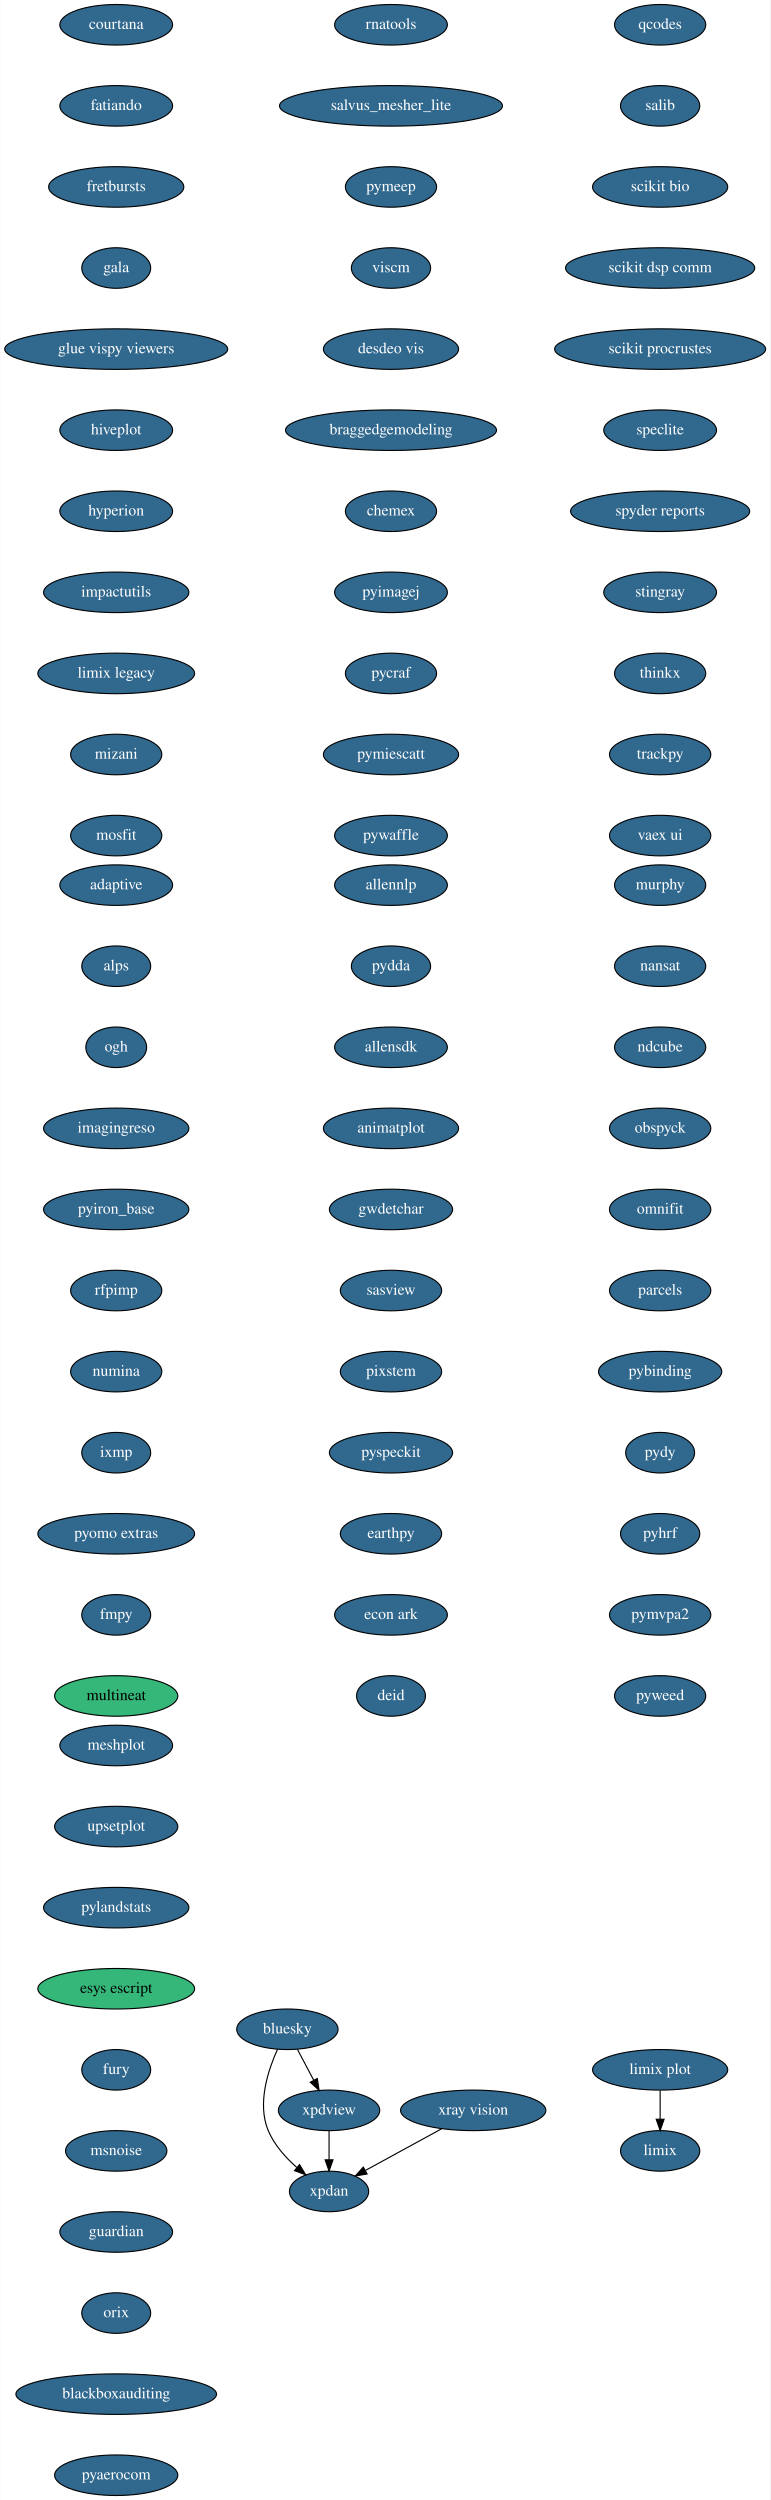
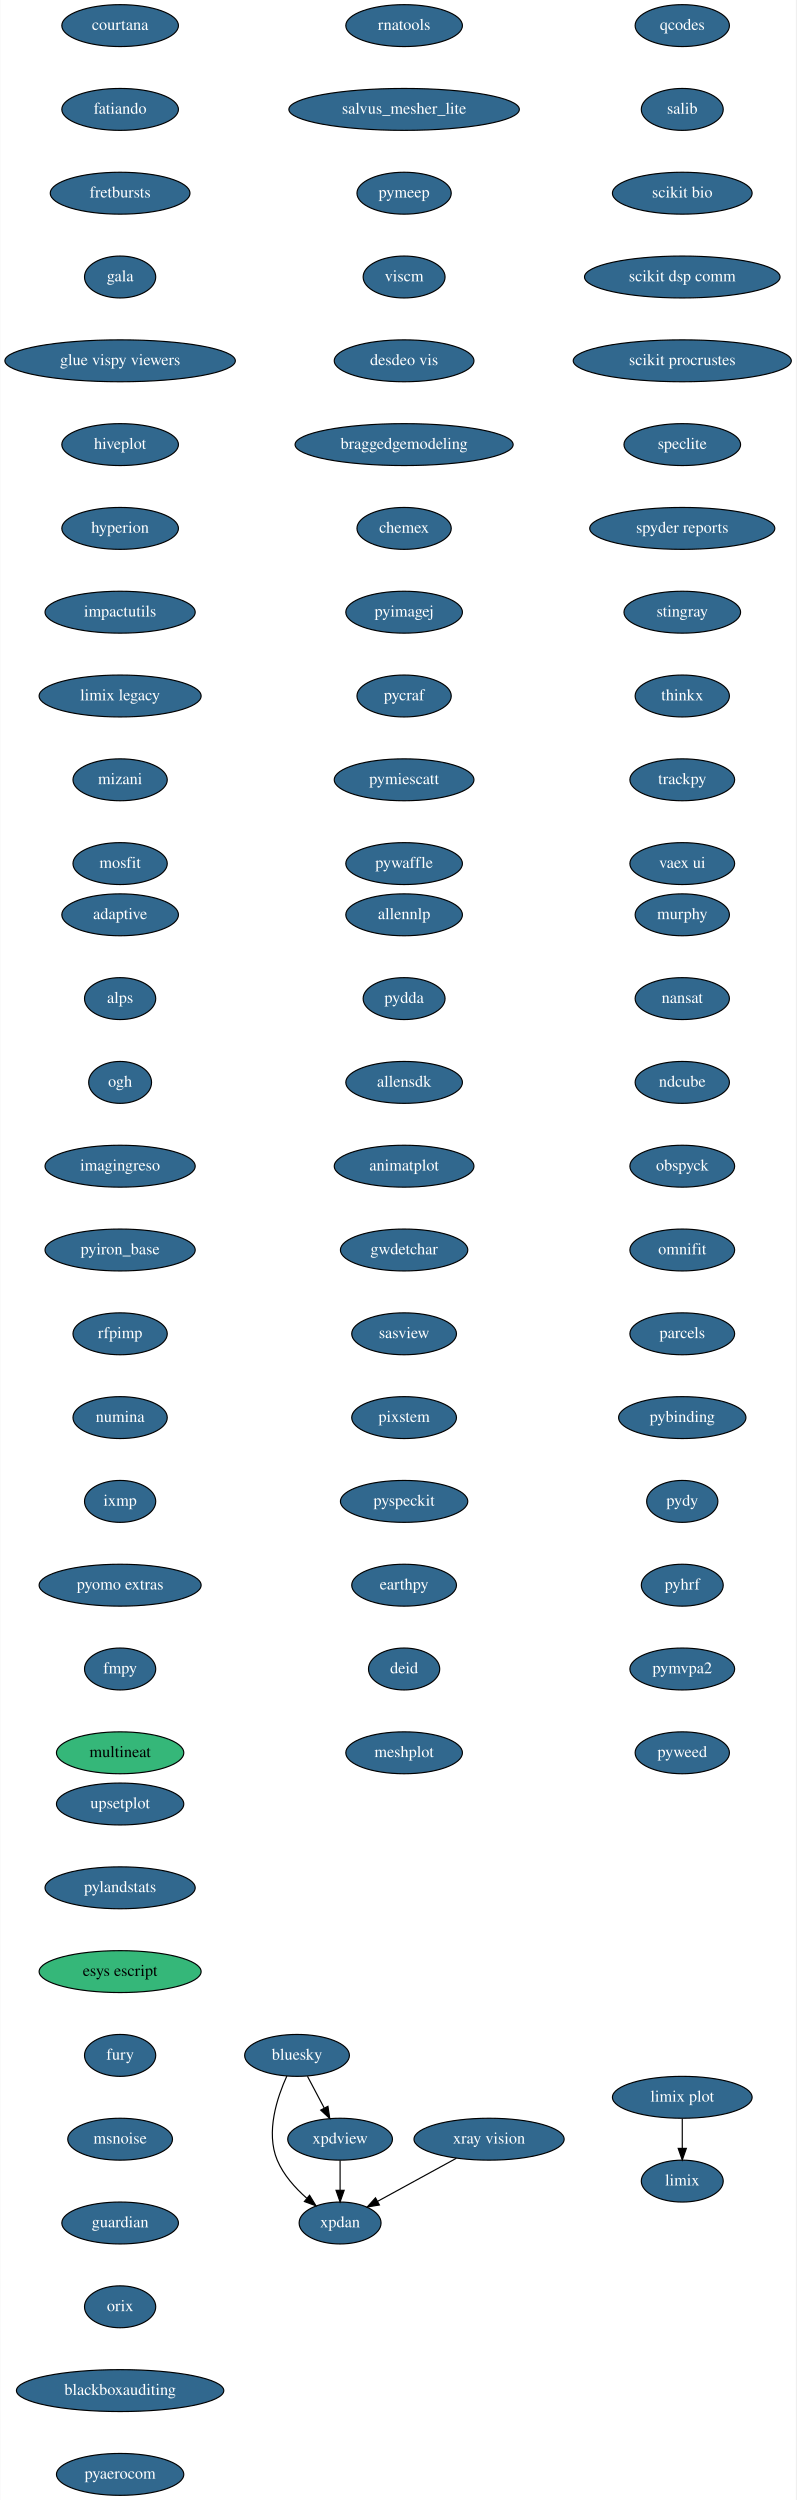
- <svg xmlns="http://www.w3.org/2000/svg" xmlns:xlink="http://www.w3.org/1999/xlink" width="684pt" height="2220pt" viewBox="0.00 0.00 683.59 2220.00">
-   <g id="graph0" class="graph" transform="scale(1 1) rotate(0) translate(4 2216)">
-     <polygon fill="white" stroke="transparent" points="-4,4 -4,-2216 679.59,-2216 679.59,4 -4,4" />
+ <svg xmlns="http://www.w3.org/2000/svg" xmlns:xlink="http://www.w3.org/1999/xlink" width="684pt" height="2148pt" viewBox="0.00 0.00 683.59 2148.00">
+   <g id="graph0" class="graph" transform="scale(1 1) rotate(0) translate(4 2144)">
+     <polygon fill="white" stroke="transparent" points="-4,4 -4,-2144 679.59,-2144 679.59,4 -4,4" />
    <g id="node1" class="node">
      <g id="a_node1">
        <a xlink:href="https://github.com/conda-forge/bluesky-feedstock/pull/23" xlink:title="bluesky">
-           <ellipse fill="#31688e" stroke="black" cx="251" cy="-414" rx="45" ry="18" />
-           <text text-anchor="middle" x="251" y="-410.3" font-family="Times,serif" font-size="14.00" fill="white">bluesky</text>
+           <ellipse fill="#31688e" stroke="black" cx="251" cy="-378" rx="45" ry="18" />
+           <text text-anchor="middle" x="251" y="-374.3" font-family="Times,serif" font-size="14.00" fill="white">bluesky</text>
        </a>
      </g>
    </g>
    <g id="node2" class="node">
      <g id="a_node2">
        <a xlink:href="https://github.com/conda-forge/xpdan-feedstock/pull/33" xlink:title="xpdan">
-           <ellipse fill="#31688e" stroke="black" cx="288" cy="-270" rx="35.19" ry="18" />
-           <text text-anchor="middle" x="288" y="-266.3" font-family="Times,serif" font-size="14.00" fill="white">xpdan</text>
+           <ellipse fill="#31688e" stroke="black" cx="288" cy="-234" rx="35.19" ry="18" />
+           <text text-anchor="middle" x="288" y="-230.3" font-family="Times,serif" font-size="14.00" fill="white">xpdan</text>
        </a>
      </g>
    </g>
    <g id="edge1" class="edge">
-       <path fill="none" stroke="black" d="M242.28,-396.33C233.92,-377.99 223.96,-347.93 234,-324 239.34,-311.29 249.37,-300.09 259.36,-291.3" />
-       <polygon fill="black" stroke="black" points="261.77,-293.85 267.26,-284.79 257.32,-288.45 261.77,-293.85" />
+       <path fill="none" stroke="black" d="M242.28,-360.33C233.92,-341.99 223.96,-311.93 234,-288 239.34,-275.29 249.37,-264.09 259.36,-255.3" />
+       <polygon fill="black" stroke="black" points="261.77,-257.85 267.26,-248.79 257.32,-252.45 261.77,-257.85" />
    </g>
    <g id="node3" class="node">
      <g id="a_node3">
        <a xlink:href="https://github.com/conda-forge/xpdview-feedstock/pull/11" xlink:title="xpdview">
-           <ellipse fill="#31688e" stroke="black" cx="288" cy="-342" rx="45" ry="18" />
-           <text text-anchor="middle" x="288" y="-338.3" font-family="Times,serif" font-size="14.00" fill="white">xpdview</text>
+           <ellipse fill="#31688e" stroke="black" cx="288" cy="-306" rx="45" ry="18" />
+           <text text-anchor="middle" x="288" y="-302.3" font-family="Times,serif" font-size="14.00" fill="white">xpdview</text>
        </a>
      </g>
    </g>
    <g id="edge2" class="edge">
-       <path fill="none" stroke="black" d="M259.96,-396.05C264.27,-387.89 269.55,-377.91 274.35,-368.82" />
-       <polygon fill="black" stroke="black" points="277.55,-370.27 279.13,-359.79 271.36,-366.99 277.55,-370.27" />
+       <path fill="none" stroke="black" d="M259.96,-360.05C264.27,-351.89 269.55,-341.91 274.35,-332.82" />
+       <polygon fill="black" stroke="black" points="277.55,-334.27 279.13,-323.79 271.36,-330.99 277.55,-334.27" />
    </g>
    <g id="edge3" class="edge">
-       <path fill="none" stroke="black" d="M288,-323.7C288,-315.98 288,-306.71 288,-298.11" />
-       <polygon fill="black" stroke="black" points="291.5,-298.1 288,-288.1 284.5,-298.1 291.5,-298.1" />
+       <path fill="none" stroke="black" d="M288,-287.7C288,-279.98 288,-270.71 288,-262.11" />
+       <polygon fill="black" stroke="black" points="291.5,-262.1 288,-252.1 284.5,-262.1 291.5,-262.1" />
    </g>
    <g id="node4" class="node">
      <g id="a_node4">
        <a xlink:href="https://github.com/conda-forge/courtana-feedstock/pull/5" xlink:title="courtana">
-           <ellipse fill="#31688e" stroke="black" cx="99" cy="-2194" rx="50.09" ry="18" />
-           <text text-anchor="middle" x="99" y="-2190.3" font-family="Times,serif" font-size="14.00" fill="white">courtana</text>
+           <ellipse fill="#31688e" stroke="black" cx="99" cy="-2122" rx="50.09" ry="18" />
+           <text text-anchor="middle" x="99" y="-2118.3" font-family="Times,serif" font-size="14.00" fill="white">courtana</text>
        </a>
      </g>
    </g>
    <g id="node5" class="node">
      <g id="a_node5">
        <a xlink:href="https://github.com/conda-forge/fatiando-feedstock/pull/13" xlink:title="fatiando">
-           <ellipse fill="#31688e" stroke="black" cx="99" cy="-2122" rx="50.09" ry="18" />
-           <text text-anchor="middle" x="99" y="-2118.3" font-family="Times,serif" font-size="14.00" fill="white">fatiando</text>
+           <ellipse fill="#31688e" stroke="black" cx="99" cy="-2050" rx="50.09" ry="18" />
+           <text text-anchor="middle" x="99" y="-2046.3" font-family="Times,serif" font-size="14.00" fill="white">fatiando</text>
        </a>
      </g>
    </g>
    <g id="node6" class="node">
      <g id="a_node6">
        <a xlink:href="https://github.com/conda-forge/fretbursts-feedstock/pull/19" xlink:title="fretbursts">
-           <ellipse fill="#31688e" stroke="black" cx="99" cy="-2050" rx="60" ry="18" />
-           <text text-anchor="middle" x="99" y="-2046.3" font-family="Times,serif" font-size="14.00" fill="white">fretbursts</text>
+           <ellipse fill="#31688e" stroke="black" cx="99" cy="-1978" rx="60" ry="18" />
+           <text text-anchor="middle" x="99" y="-1974.3" font-family="Times,serif" font-size="14.00" fill="white">fretbursts</text>
        </a>
      </g>
    </g>
    <g id="node7" class="node">
      <g id="a_node7">
        <a xlink:href="https://github.com/conda-forge/gala-feedstock/pull/7" xlink:title="gala">
-           <ellipse fill="#31688e" stroke="black" cx="99" cy="-1978" rx="30.59" ry="18" />
-           <text text-anchor="middle" x="99" y="-1974.3" font-family="Times,serif" font-size="14.00" fill="white">gala</text>
+           <ellipse fill="#31688e" stroke="black" cx="99" cy="-1906" rx="30.59" ry="18" />
+           <text text-anchor="middle" x="99" y="-1902.3" font-family="Times,serif" font-size="14.00" fill="white">gala</text>
        </a>
      </g>
    </g>
    <g id="node8" class="node">
      <g id="a_node8">
        <a xlink:href="https://github.com/conda-forge/glue-vispy-viewers-feedstock/pull/32" xlink:title="glue vispy viewers">
-           <ellipse fill="#31688e" stroke="black" cx="99" cy="-1906" rx="99" ry="18" />
-           <text text-anchor="middle" x="99" y="-1902.3" font-family="Times,serif" font-size="14.00" fill="white">glue vispy viewers</text>
+           <ellipse fill="#31688e" stroke="black" cx="99" cy="-1834" rx="99" ry="18" />
+           <text text-anchor="middle" x="99" y="-1830.3" font-family="Times,serif" font-size="14.00" fill="white">glue vispy viewers</text>
        </a>
      </g>
    </g>
    <g id="node9" class="node">
      <g id="a_node9">
        <a xlink:href="https://github.com/conda-forge/hiveplot-feedstock/pull/5" xlink:title="hiveplot">
-           <ellipse fill="#31688e" stroke="black" cx="99" cy="-1834" rx="50.09" ry="18" />
-           <text text-anchor="middle" x="99" y="-1830.3" font-family="Times,serif" font-size="14.00" fill="white">hiveplot</text>
+           <ellipse fill="#31688e" stroke="black" cx="99" cy="-1762" rx="50.09" ry="18" />
+           <text text-anchor="middle" x="99" y="-1758.3" font-family="Times,serif" font-size="14.00" fill="white">hiveplot</text>
        </a>
      </g>
    </g>
    <g id="node10" class="node">
      <g id="a_node10">
        <a xlink:href="https://github.com/conda-forge/hyperion-feedstock/pull/14" xlink:title="hyperion">
-           <ellipse fill="#31688e" stroke="black" cx="99" cy="-1762" rx="50.09" ry="18" />
-           <text text-anchor="middle" x="99" y="-1758.3" font-family="Times,serif" font-size="14.00" fill="white">hyperion</text>
+           <ellipse fill="#31688e" stroke="black" cx="99" cy="-1690" rx="50.09" ry="18" />
+           <text text-anchor="middle" x="99" y="-1686.3" font-family="Times,serif" font-size="14.00" fill="white">hyperion</text>
        </a>
      </g>
    </g>
    <g id="node11" class="node">
      <g id="a_node11">
        <a xlink:href="https://github.com/conda-forge/impactutils-feedstock/pull/32" xlink:title="impactutils">
-           <ellipse fill="#31688e" stroke="black" cx="99" cy="-1690" rx="64.5" ry="18" />
-           <text text-anchor="middle" x="99" y="-1686.3" font-family="Times,serif" font-size="14.00" fill="white">impactutils</text>
+           <ellipse fill="#31688e" stroke="black" cx="99" cy="-1618" rx="64.5" ry="18" />
+           <text text-anchor="middle" x="99" y="-1614.3" font-family="Times,serif" font-size="14.00" fill="white">impactutils</text>
        </a>
      </g>
    </g>
    <g id="node12" class="node">
      <g id="a_node12">
        <a xlink:href="https://github.com/conda-forge/limix-legacy-feedstock/pull/9" xlink:title="limix legacy">
-           <ellipse fill="#31688e" stroke="black" cx="99" cy="-1618" rx="69.59" ry="18" />
-           <text text-anchor="middle" x="99" y="-1614.3" font-family="Times,serif" font-size="14.00" fill="white">limix legacy</text>
+           <ellipse fill="#31688e" stroke="black" cx="99" cy="-1546" rx="69.59" ry="18" />
+           <text text-anchor="middle" x="99" y="-1542.3" font-family="Times,serif" font-size="14.00" fill="white">limix legacy</text>
        </a>
      </g>
    </g>
    <g id="node14" class="node">
      <g id="a_node14">
        <a xlink:href="https://github.com/conda-forge/mizani-feedstock/pull/25" xlink:title="mizani">
-           <ellipse fill="#31688e" stroke="black" cx="99" cy="-1546" rx="40.5" ry="18" />
-           <text text-anchor="middle" x="99" y="-1542.3" font-family="Times,serif" font-size="14.00" fill="white">mizani</text>
+           <ellipse fill="#31688e" stroke="black" cx="99" cy="-1474" rx="40.5" ry="18" />
+           <text text-anchor="middle" x="99" y="-1470.3" font-family="Times,serif" font-size="14.00" fill="white">mizani</text>
        </a>
      </g>
    </g>
    <g id="node13" class="node">
      <g id="a_node13">
        <a xlink:href="https://github.com/conda-forge/limix-feedstock/pull/23" xlink:title="limix">
-           <ellipse fill="#31688e" stroke="black" cx="582" cy="-306" rx="35.19" ry="18" />
-           <text text-anchor="middle" x="582" y="-302.3" font-family="Times,serif" font-size="14.00" fill="white">limix</text>
+           <ellipse fill="#31688e" stroke="black" cx="582" cy="-270" rx="35.19" ry="18" />
+           <text text-anchor="middle" x="582" y="-266.3" font-family="Times,serif" font-size="14.00" fill="white">limix</text>
        </a>
      </g>
    </g>
    <g id="node15" class="node">
      <g id="a_node15">
        <a xlink:href="https://github.com/conda-forge/mosfit-feedstock/pull/40" xlink:title="mosfit">
-           <ellipse fill="#31688e" stroke="black" cx="99" cy="-1474" rx="40.5" ry="18" />
-           <text text-anchor="middle" x="99" y="-1470.3" font-family="Times,serif" font-size="14.00" fill="white">mosfit</text>
+           <ellipse fill="#31688e" stroke="black" cx="99" cy="-1402" rx="40.5" ry="18" />
+           <text text-anchor="middle" x="99" y="-1398.3" font-family="Times,serif" font-size="14.00" fill="white">mosfit</text>
        </a>
      </g>
    </g>
    <g id="node16" class="node">
      <g id="a_node16">
        <a xlink:href="https://github.com/conda-forge/murphy-feedstock/pull/3" xlink:title="murphy">
-           <ellipse fill="#31688e" stroke="black" cx="582" cy="-1430" rx="40.5" ry="18" />
-           <text text-anchor="middle" x="582" y="-1426.3" font-family="Times,serif" font-size="14.00" fill="white">murphy</text>
+           <ellipse fill="#31688e" stroke="black" cx="582" cy="-1358" rx="40.5" ry="18" />
+           <text text-anchor="middle" x="582" y="-1354.3" font-family="Times,serif" font-size="14.00" fill="white">murphy</text>
        </a>
      </g>
    </g>
    <g id="node17" class="node">
      <g id="a_node17">
        <a xlink:href="https://github.com/conda-forge/nansat-feedstock/pull/29" xlink:title="nansat">
-           <ellipse fill="#31688e" stroke="black" cx="582" cy="-1358" rx="40.5" ry="18" />
-           <text text-anchor="middle" x="582" y="-1354.3" font-family="Times,serif" font-size="14.00" fill="white">nansat</text>
+           <ellipse fill="#31688e" stroke="black" cx="582" cy="-1286" rx="40.5" ry="18" />
+           <text text-anchor="middle" x="582" y="-1282.3" font-family="Times,serif" font-size="14.00" fill="white">nansat</text>
        </a>
      </g>
    </g>
    <g id="node18" class="node">
      <g id="a_node18">
        <a xlink:href="https://github.com/conda-forge/ndcube-feedstock/pull/16" xlink:title="ndcube">
-           <ellipse fill="#31688e" stroke="black" cx="582" cy="-1286" rx="40.5" ry="18" />
-           <text text-anchor="middle" x="582" y="-1282.3" font-family="Times,serif" font-size="14.00" fill="white">ndcube</text>
+           <ellipse fill="#31688e" stroke="black" cx="582" cy="-1214" rx="40.5" ry="18" />
+           <text text-anchor="middle" x="582" y="-1210.3" font-family="Times,serif" font-size="14.00" fill="white">ndcube</text>
        </a>
      </g>
    </g>
    <g id="node19" class="node">
      <g id="a_node19">
        <a xlink:href="https://github.com/conda-forge/obspyck-feedstock/pull/15" xlink:title="obspyck">
-           <ellipse fill="#31688e" stroke="black" cx="582" cy="-1214" rx="45" ry="18" />
-           <text text-anchor="middle" x="582" y="-1210.3" font-family="Times,serif" font-size="14.00" fill="white">obspyck</text>
+           <ellipse fill="#31688e" stroke="black" cx="582" cy="-1142" rx="45" ry="18" />
+           <text text-anchor="middle" x="582" y="-1138.3" font-family="Times,serif" font-size="14.00" fill="white">obspyck</text>
        </a>
      </g>
    </g>
    <g id="node20" class="node">
      <g id="a_node20">
        <a xlink:href="https://github.com/conda-forge/omnifit-feedstock/pull/4" xlink:title="omnifit">
-           <ellipse fill="#31688e" stroke="black" cx="582" cy="-1142" rx="45" ry="18" />
-           <text text-anchor="middle" x="582" y="-1138.3" font-family="Times,serif" font-size="14.00" fill="white">omnifit</text>
+           <ellipse fill="#31688e" stroke="black" cx="582" cy="-1070" rx="45" ry="18" />
+           <text text-anchor="middle" x="582" y="-1066.3" font-family="Times,serif" font-size="14.00" fill="white">omnifit</text>
        </a>
      </g>
    </g>
    <g id="node21" class="node">
      <g id="a_node21">
        <a xlink:href="https://github.com/conda-forge/parcels-feedstock/pull/59" xlink:title="parcels">
-           <ellipse fill="#31688e" stroke="black" cx="582" cy="-1070" rx="45" ry="18" />
-           <text text-anchor="middle" x="582" y="-1066.3" font-family="Times,serif" font-size="14.00" fill="white">parcels</text>
+           <ellipse fill="#31688e" stroke="black" cx="582" cy="-998" rx="45" ry="18" />
+           <text text-anchor="middle" x="582" y="-994.3" font-family="Times,serif" font-size="14.00" fill="white">parcels</text>
        </a>
      </g>
    </g>
    <g id="node22" class="node">
      <g id="a_node22">
        <a xlink:href="https://github.com/conda-forge/pybinding-feedstock/pull/11" xlink:title="pybinding">
-           <ellipse fill="#31688e" stroke="black" cx="582" cy="-998" rx="54.69" ry="18" />
-           <text text-anchor="middle" x="582" y="-994.3" font-family="Times,serif" font-size="14.00" fill="white">pybinding</text>
+           <ellipse fill="#31688e" stroke="black" cx="582" cy="-926" rx="54.69" ry="18" />
+           <text text-anchor="middle" x="582" y="-922.3" font-family="Times,serif" font-size="14.00" fill="white">pybinding</text>
        </a>
      </g>
    </g>
    <g id="node23" class="node">
      <g id="a_node23">
        <a xlink:href="https://github.com/conda-forge/pydy-feedstock/pull/14" xlink:title="pydy">
-           <ellipse fill="#31688e" stroke="black" cx="582" cy="-926" rx="30.59" ry="18" />
-           <text text-anchor="middle" x="582" y="-922.3" font-family="Times,serif" font-size="14.00" fill="white">pydy</text>
+           <ellipse fill="#31688e" stroke="black" cx="582" cy="-854" rx="30.59" ry="18" />
+           <text text-anchor="middle" x="582" y="-850.3" font-family="Times,serif" font-size="14.00" fill="white">pydy</text>
        </a>
      </g>
    </g>
    <g id="node24" class="node">
      <g id="a_node24">
        <a xlink:href="https://github.com/conda-forge/pyhrf-feedstock/pull/4" xlink:title="pyhrf">
-           <ellipse fill="#31688e" stroke="black" cx="582" cy="-854" rx="35.19" ry="18" />
-           <text text-anchor="middle" x="582" y="-850.3" font-family="Times,serif" font-size="14.00" fill="white">pyhrf</text>
+           <ellipse fill="#31688e" stroke="black" cx="582" cy="-782" rx="35.19" ry="18" />
+           <text text-anchor="middle" x="582" y="-778.3" font-family="Times,serif" font-size="14.00" fill="white">pyhrf</text>
        </a>
      </g>
    </g>
    <g id="node25" class="node">
      <g id="a_node25">
        <a xlink:href="https://github.com/conda-forge/pymvpa2-feedstock/pull/10" xlink:title="pymvpa2">
-           <ellipse fill="#31688e" stroke="black" cx="582" cy="-782" rx="45" ry="18" />
-           <text text-anchor="middle" x="582" y="-778.3" font-family="Times,serif" font-size="14.00" fill="white">pymvpa2</text>
+           <ellipse fill="#31688e" stroke="black" cx="582" cy="-710" rx="45" ry="18" />
+           <text text-anchor="middle" x="582" y="-706.3" font-family="Times,serif" font-size="14.00" fill="white">pymvpa2</text>
        </a>
      </g>
    </g>
    <g id="node26" class="node">
      <g id="a_node26">
        <a xlink:href="https://github.com/conda-forge/pyweed-feedstock/pull/16" xlink:title="pyweed">
-           <ellipse fill="#31688e" stroke="black" cx="582" cy="-710" rx="40.5" ry="18" />
-           <text text-anchor="middle" x="582" y="-706.3" font-family="Times,serif" font-size="14.00" fill="white">pyweed</text>
+           <ellipse fill="#31688e" stroke="black" cx="582" cy="-638" rx="40.5" ry="18" />
+           <text text-anchor="middle" x="582" y="-634.3" font-family="Times,serif" font-size="14.00" fill="white">pyweed</text>
        </a>
      </g>
    </g>
    <g id="node27" class="node">
      <g id="a_node27">
        <a xlink:href="https://github.com/conda-forge/qcodes-feedstock/pull/22" xlink:title="qcodes">
-           <ellipse fill="#31688e" stroke="black" cx="582" cy="-2194" rx="40.5" ry="18" />
-           <text text-anchor="middle" x="582" y="-2190.3" font-family="Times,serif" font-size="14.00" fill="white">qcodes</text>
+           <ellipse fill="#31688e" stroke="black" cx="582" cy="-2122" rx="40.5" ry="18" />
+           <text text-anchor="middle" x="582" y="-2118.3" font-family="Times,serif" font-size="14.00" fill="white">qcodes</text>
        </a>
      </g>
    </g>
    <g id="node28" class="node">
      <g id="a_node28">
        <a xlink:href="https://github.com/conda-forge/salib-feedstock/pull/16" xlink:title="salib">
-           <ellipse fill="#31688e" stroke="black" cx="582" cy="-2122" rx="35.19" ry="18" />
-           <text text-anchor="middle" x="582" y="-2118.3" font-family="Times,serif" font-size="14.00" fill="white">salib</text>
+           <ellipse fill="#31688e" stroke="black" cx="582" cy="-2050" rx="35.19" ry="18" />
+           <text text-anchor="middle" x="582" y="-2046.3" font-family="Times,serif" font-size="14.00" fill="white">salib</text>
        </a>
      </g>
    </g>
    <g id="node29" class="node">
      <g id="a_node29">
        <a xlink:href="https://github.com/conda-forge/scikit-bio-feedstock/pull/25" xlink:title="scikit bio">
-           <ellipse fill="#31688e" stroke="black" cx="582" cy="-2050" rx="60" ry="18" />
-           <text text-anchor="middle" x="582" y="-2046.3" font-family="Times,serif" font-size="14.00" fill="white">scikit bio</text>
+           <ellipse fill="#31688e" stroke="black" cx="582" cy="-1978" rx="60" ry="18" />
+           <text text-anchor="middle" x="582" y="-1974.3" font-family="Times,serif" font-size="14.00" fill="white">scikit bio</text>
        </a>
      </g>
    </g>
    <g id="node30" class="node">
      <g id="a_node30">
        <a xlink:href="https://github.com/conda-forge/scikit-dsp-comm-feedstock/pull/3" xlink:title="scikit dsp comm">
-           <ellipse fill="#31688e" stroke="black" cx="582" cy="-1978" rx="84" ry="18" />
-           <text text-anchor="middle" x="582" y="-1974.3" font-family="Times,serif" font-size="14.00" fill="white">scikit dsp comm</text>
+           <ellipse fill="#31688e" stroke="black" cx="582" cy="-1906" rx="84" ry="18" />
+           <text text-anchor="middle" x="582" y="-1902.3" font-family="Times,serif" font-size="14.00" fill="white">scikit dsp comm</text>
        </a>
      </g>
    </g>
    <g id="node31" class="node">
      <g id="a_node31">
        <a xlink:href="https://github.com/conda-forge/scikit-procrustes-feedstock/pull/5" xlink:title="scikit procrustes">
-           <ellipse fill="#31688e" stroke="black" cx="582" cy="-1906" rx="93.68" ry="18" />
-           <text text-anchor="middle" x="582" y="-1902.3" font-family="Times,serif" font-size="14.00" fill="white">scikit procrustes</text>
+           <ellipse fill="#31688e" stroke="black" cx="582" cy="-1834" rx="93.68" ry="18" />
+           <text text-anchor="middle" x="582" y="-1830.3" font-family="Times,serif" font-size="14.00" fill="white">scikit procrustes</text>
        </a>
      </g>
    </g>
    <g id="node32" class="node">
      <g id="a_node32">
        <a xlink:href="https://github.com/conda-forge/speclite-feedstock/pull/5" xlink:title="speclite">
-           <ellipse fill="#31688e" stroke="black" cx="582" cy="-1834" rx="50.09" ry="18" />
-           <text text-anchor="middle" x="582" y="-1830.3" font-family="Times,serif" font-size="14.00" fill="white">speclite</text>
+           <ellipse fill="#31688e" stroke="black" cx="582" cy="-1762" rx="50.09" ry="18" />
+           <text text-anchor="middle" x="582" y="-1758.3" font-family="Times,serif" font-size="14.00" fill="white">speclite</text>
        </a>
      </g>
    </g>
    <g id="node33" class="node">
      <g id="a_node33">
        <a xlink:href="https://github.com/conda-forge/spyder-reports-feedstock/pull/5" xlink:title="spyder reports">
-           <ellipse fill="#31688e" stroke="black" cx="582" cy="-1762" rx="79.5" ry="18" />
-           <text text-anchor="middle" x="582" y="-1758.3" font-family="Times,serif" font-size="14.00" fill="white">spyder reports</text>
+           <ellipse fill="#31688e" stroke="black" cx="582" cy="-1690" rx="79.5" ry="18" />
+           <text text-anchor="middle" x="582" y="-1686.3" font-family="Times,serif" font-size="14.00" fill="white">spyder reports</text>
        </a>
      </g>
    </g>
    <g id="node34" class="node">
      <g id="a_node34">
        <a xlink:href="https://github.com/conda-forge/stingray-feedstock/pull/9" xlink:title="stingray">
-           <ellipse fill="#31688e" stroke="black" cx="582" cy="-1690" rx="50.09" ry="18" />
-           <text text-anchor="middle" x="582" y="-1686.3" font-family="Times,serif" font-size="14.00" fill="white">stingray</text>
+           <ellipse fill="#31688e" stroke="black" cx="582" cy="-1618" rx="50.09" ry="18" />
+           <text text-anchor="middle" x="582" y="-1614.3" font-family="Times,serif" font-size="14.00" fill="white">stingray</text>
        </a>
      </g>
    </g>
    <g id="node35" class="node">
      <g id="a_node35">
        <a xlink:href="https://github.com/conda-forge/thinkx-feedstock/pull/4" xlink:title="thinkx">
-           <ellipse fill="#31688e" stroke="black" cx="582" cy="-1618" rx="40.5" ry="18" />
-           <text text-anchor="middle" x="582" y="-1614.3" font-family="Times,serif" font-size="14.00" fill="white">thinkx</text>
+           <ellipse fill="#31688e" stroke="black" cx="582" cy="-1546" rx="40.5" ry="18" />
+           <text text-anchor="middle" x="582" y="-1542.3" font-family="Times,serif" font-size="14.00" fill="white">thinkx</text>
        </a>
      </g>
    </g>
    <g id="node36" class="node">
      <g id="a_node36">
        <a xlink:href="https://github.com/conda-forge/trackpy-feedstock/pull/18" xlink:title="trackpy">
-           <ellipse fill="#31688e" stroke="black" cx="582" cy="-1546" rx="45" ry="18" />
-           <text text-anchor="middle" x="582" y="-1542.3" font-family="Times,serif" font-size="14.00" fill="white">trackpy</text>
+           <ellipse fill="#31688e" stroke="black" cx="582" cy="-1474" rx="45" ry="18" />
+           <text text-anchor="middle" x="582" y="-1470.3" font-family="Times,serif" font-size="14.00" fill="white">trackpy</text>
        </a>
      </g>
    </g>
    <g id="node37" class="node">
      <g id="a_node37">
        <a xlink:href="https://github.com/conda-forge/vaex-ui-feedstock/pull/12" xlink:title="vaex ui">
-           <ellipse fill="#31688e" stroke="black" cx="582" cy="-1474" rx="45" ry="18" />
-           <text text-anchor="middle" x="582" y="-1470.3" font-family="Times,serif" font-size="14.00" fill="white">vaex ui</text>
+           <ellipse fill="#31688e" stroke="black" cx="582" cy="-1402" rx="45" ry="18" />
+           <text text-anchor="middle" x="582" y="-1398.3" font-family="Times,serif" font-size="14.00" fill="white">vaex ui</text>
        </a>
      </g>
    </g>
    <g id="node38" class="node">
      <g id="a_node38">
        <a xlink:href="https://github.com/conda-forge/xray-vision-feedstock/pull/12" xlink:title="xray vision">
-           <ellipse fill="#31688e" stroke="black" cx="416" cy="-342" rx="64.5" ry="18" />
-           <text text-anchor="middle" x="416" y="-338.3" font-family="Times,serif" font-size="14.00" fill="white">xray vision</text>
+           <ellipse fill="#31688e" stroke="black" cx="416" cy="-306" rx="64.5" ry="18" />
+           <text text-anchor="middle" x="416" y="-302.3" font-family="Times,serif" font-size="14.00" fill="white">xray vision</text>
        </a>
      </g>
    </g>
    <g id="edge34" class="edge">
-       <path fill="none" stroke="black" d="M387.91,-325.64C367.91,-314.7 340.99,-299.98 320.13,-288.57" />
-       <polygon fill="black" stroke="black" points="321.77,-285.48 311.31,-283.75 318.41,-291.62 321.77,-285.48" />
+       <path fill="none" stroke="black" d="M387.91,-289.64C367.91,-278.7 340.99,-263.98 320.13,-252.57" />
+       <polygon fill="black" stroke="black" points="321.77,-249.48 311.31,-247.75 318.41,-255.62 321.77,-249.48" />
    </g>
    <g id="node39" class="node">
      <g id="a_node39">
        <a xlink:href="https://github.com/conda-forge/adaptive-feedstock/pull/25" xlink:title="adaptive">
-           <ellipse fill="#31688e" stroke="black" cx="99" cy="-1430" rx="50.09" ry="18" />
-           <text text-anchor="middle" x="99" y="-1426.3" font-family="Times,serif" font-size="14.00" fill="white">adaptive</text>
+           <ellipse fill="#31688e" stroke="black" cx="99" cy="-1358" rx="50.09" ry="18" />
+           <text text-anchor="middle" x="99" y="-1354.3" font-family="Times,serif" font-size="14.00" fill="white">adaptive</text>
        </a>
      </g>
    </g>
    <g id="node40" class="node">
      <g id="a_node40">
        <a xlink:href="https://github.com/conda-forge/alps-feedstock/pull/29" xlink:title="alps">
-           <ellipse fill="#31688e" stroke="black" cx="99" cy="-1358" rx="30.59" ry="18" />
-           <text text-anchor="middle" x="99" y="-1354.3" font-family="Times,serif" font-size="14.00" fill="white">alps</text>
+           <ellipse fill="#31688e" stroke="black" cx="99" cy="-1286" rx="30.59" ry="18" />
+           <text text-anchor="middle" x="99" y="-1282.3" font-family="Times,serif" font-size="14.00" fill="white">alps</text>
        </a>
      </g>
    </g>
    <g id="node41" class="node">
      <g id="a_node41">
        <a xlink:href="https://github.com/conda-forge/ogh-feedstock/pull/9" xlink:title="ogh">
-           <ellipse fill="#31688e" stroke="black" cx="99" cy="-1286" rx="27" ry="18" />
-           <text text-anchor="middle" x="99" y="-1282.3" font-family="Times,serif" font-size="14.00" fill="white">ogh</text>
+           <ellipse fill="#31688e" stroke="black" cx="99" cy="-1214" rx="27" ry="18" />
+           <text text-anchor="middle" x="99" y="-1210.3" font-family="Times,serif" font-size="14.00" fill="white">ogh</text>
        </a>
      </g>
    </g>
    <g id="node42" class="node">
      <g id="a_node42">
        <a xlink:href="https://github.com/conda-forge/imagingreso-feedstock/pull/19" xlink:title="imagingreso">
-           <ellipse fill="#31688e" stroke="black" cx="99" cy="-1214" rx="64.5" ry="18" />
-           <text text-anchor="middle" x="99" y="-1210.3" font-family="Times,serif" font-size="14.00" fill="white">imagingreso</text>
+           <ellipse fill="#31688e" stroke="black" cx="99" cy="-1142" rx="64.5" ry="18" />
+           <text text-anchor="middle" x="99" y="-1138.3" font-family="Times,serif" font-size="14.00" fill="white">imagingreso</text>
        </a>
      </g>
    </g>
    <g id="node43" class="node">
      <g id="a_node43">
        <a xlink:href="https://github.com/conda-forge/pyiron_base-feedstock/pull/4" xlink:title="pyiron_base">
-           <ellipse fill="#31688e" stroke="black" cx="99" cy="-1142" rx="64.5" ry="18" />
-           <text text-anchor="middle" x="99" y="-1138.3" font-family="Times,serif" font-size="14.00" fill="white">pyiron_base</text>
+           <ellipse fill="#31688e" stroke="black" cx="99" cy="-1070" rx="64.5" ry="18" />
+           <text text-anchor="middle" x="99" y="-1066.3" font-family="Times,serif" font-size="14.00" fill="white">pyiron_base</text>
        </a>
      </g>
    </g>
    <g id="node44" class="node">
      <g id="a_node44">
        <a xlink:href="https://github.com/conda-forge/rfpimp-feedstock/pull/9" xlink:title="rfpimp">
-           <ellipse fill="#31688e" stroke="black" cx="99" cy="-1070" rx="40.5" ry="18" />
-           <text text-anchor="middle" x="99" y="-1066.3" font-family="Times,serif" font-size="14.00" fill="white">rfpimp</text>
+           <ellipse fill="#31688e" stroke="black" cx="99" cy="-998" rx="40.5" ry="18" />
+           <text text-anchor="middle" x="99" y="-994.3" font-family="Times,serif" font-size="14.00" fill="white">rfpimp</text>
        </a>
      </g>
    </g>
    <g id="node45" class="node">
      <g id="a_node45">
        <a xlink:href="https://github.com/conda-forge/numina-feedstock/pull/19" xlink:title="numina">
-           <ellipse fill="#31688e" stroke="black" cx="99" cy="-998" rx="40.5" ry="18" />
-           <text text-anchor="middle" x="99" y="-994.3" font-family="Times,serif" font-size="14.00" fill="white">numina</text>
+           <ellipse fill="#31688e" stroke="black" cx="99" cy="-926" rx="40.5" ry="18" />
+           <text text-anchor="middle" x="99" y="-922.3" font-family="Times,serif" font-size="14.00" fill="white">numina</text>
        </a>
      </g>
    </g>
    <g id="node46" class="node">
      <g id="a_node46">
        <a xlink:href="https://github.com/conda-forge/ixmp-feedstock/pull/16" xlink:title="ixmp">
-           <ellipse fill="#31688e" stroke="black" cx="99" cy="-926" rx="30.59" ry="18" />
-           <text text-anchor="middle" x="99" y="-922.3" font-family="Times,serif" font-size="14.00" fill="white">ixmp</text>
+           <ellipse fill="#31688e" stroke="black" cx="99" cy="-854" rx="30.59" ry="18" />
+           <text text-anchor="middle" x="99" y="-850.3" font-family="Times,serif" font-size="14.00" fill="white">ixmp</text>
        </a>
      </g>
    </g>
    <g id="node47" class="node">
      <g id="a_node47">
        <a xlink:href="https://github.com/conda-forge/pyomo.extras-feedstock/pull/25" xlink:title="pyomo extras">
-           <ellipse fill="#31688e" stroke="black" cx="99" cy="-854" rx="69.59" ry="18" />
-           <text text-anchor="middle" x="99" y="-850.3" font-family="Times,serif" font-size="14.00" fill="white">pyomo extras</text>
+           <ellipse fill="#31688e" stroke="black" cx="99" cy="-782" rx="69.59" ry="18" />
+           <text text-anchor="middle" x="99" y="-778.3" font-family="Times,serif" font-size="14.00" fill="white">pyomo extras</text>
        </a>
      </g>
    </g>
    <g id="node48" class="node">
      <g id="a_node48">
        <a xlink:href="https://github.com/conda-forge/fmpy-feedstock/pull/18" xlink:title="fmpy">
-           <ellipse fill="#31688e" stroke="black" cx="99" cy="-782" rx="30.59" ry="18" />
-           <text text-anchor="middle" x="99" y="-778.3" font-family="Times,serif" font-size="14.00" fill="white">fmpy</text>
+           <ellipse fill="#31688e" stroke="black" cx="99" cy="-710" rx="30.59" ry="18" />
+           <text text-anchor="middle" x="99" y="-706.3" font-family="Times,serif" font-size="14.00" fill="white">fmpy</text>
        </a>
      </g>
    </g>
    <g id="node49" class="node">
      <g id="a_node49">
        <a xlink:href="https://github.com/conda-forge/multineat-feedstock" xlink:title="multineat">
-           <ellipse fill="#35b779" stroke="black" cx="99" cy="-710" rx="54.69" ry="18" />
-           <text text-anchor="middle" x="99" y="-706.3" font-family="Times,serif" font-size="14.00">multineat</text>
+           <ellipse fill="#35b779" stroke="black" cx="99" cy="-638" rx="54.69" ry="18" />
+           <text text-anchor="middle" x="99" y="-634.3" font-family="Times,serif" font-size="14.00">multineat</text>
        </a>
      </g>
    </g>
    <g id="node50" class="node">
      <g id="a_node50">
        <a xlink:href="https://github.com/conda-forge/rnatools-feedstock/pull/3" xlink:title="rnatools">
-           <ellipse fill="#31688e" stroke="black" cx="343" cy="-2194" rx="50.09" ry="18" />
-           <text text-anchor="middle" x="343" y="-2190.3" font-family="Times,serif" font-size="14.00" fill="white">rnatools</text>
+           <ellipse fill="#31688e" stroke="black" cx="343" cy="-2122" rx="50.09" ry="18" />
+           <text text-anchor="middle" x="343" y="-2118.3" font-family="Times,serif" font-size="14.00" fill="white">rnatools</text>
        </a>
      </g>
    </g>
    <g id="node51" class="node">
      <g id="a_node51">
        <a xlink:href="https://github.com/conda-forge/salvus_mesher_lite-feedstock/pull/3" xlink:title="salvus_mesher_lite">
-           <ellipse fill="#31688e" stroke="black" cx="343" cy="-2122" rx="99" ry="18" />
-           <text text-anchor="middle" x="343" y="-2118.3" font-family="Times,serif" font-size="14.00" fill="white">salvus_mesher_lite</text>
+           <ellipse fill="#31688e" stroke="black" cx="343" cy="-2050" rx="99" ry="18" />
+           <text text-anchor="middle" x="343" y="-2046.3" font-family="Times,serif" font-size="14.00" fill="white">salvus_mesher_lite</text>
        </a>
      </g>
    </g>
    <g id="node52" class="node">
      <g id="a_node52">
        <a xlink:href="https://github.com/conda-forge/pymeep-feedstock/pull/28" xlink:title="pymeep">
-           <ellipse fill="#31688e" stroke="black" cx="343" cy="-2050" rx="40.5" ry="18" />
-           <text text-anchor="middle" x="343" y="-2046.3" font-family="Times,serif" font-size="14.00" fill="white">pymeep</text>
+           <ellipse fill="#31688e" stroke="black" cx="343" cy="-1978" rx="40.5" ry="18" />
+           <text text-anchor="middle" x="343" y="-1974.3" font-family="Times,serif" font-size="14.00" fill="white">pymeep</text>
        </a>
      </g>
    </g>
    <g id="node53" class="node">
      <g id="a_node53">
        <a xlink:href="https://github.com/conda-forge/viscm-feedstock/pull/4" xlink:title="viscm">
-           <ellipse fill="#31688e" stroke="black" cx="343" cy="-1978" rx="35.19" ry="18" />
-           <text text-anchor="middle" x="343" y="-1974.3" font-family="Times,serif" font-size="14.00" fill="white">viscm</text>
+           <ellipse fill="#31688e" stroke="black" cx="343" cy="-1906" rx="35.19" ry="18" />
+           <text text-anchor="middle" x="343" y="-1902.3" font-family="Times,serif" font-size="14.00" fill="white">viscm</text>
        </a>
      </g>
    </g>
    <g id="node54" class="node">
      <g id="a_node54">
        <a xlink:href="https://github.com/conda-forge/desdeo-vis-feedstock/pull/5" xlink:title="desdeo vis">
-           <ellipse fill="#31688e" stroke="black" cx="343" cy="-1906" rx="60" ry="18" />
-           <text text-anchor="middle" x="343" y="-1902.3" font-family="Times,serif" font-size="14.00" fill="white">desdeo vis</text>
+           <ellipse fill="#31688e" stroke="black" cx="343" cy="-1834" rx="60" ry="18" />
+           <text text-anchor="middle" x="343" y="-1830.3" font-family="Times,serif" font-size="14.00" fill="white">desdeo vis</text>
        </a>
      </g>
    </g>
    <g id="node55" class="node">
      <g id="a_node55">
        <a xlink:href="https://github.com/conda-forge/braggedgemodeling-feedstock/pull/3" xlink:title="braggedgemodeling">
-           <ellipse fill="#31688e" stroke="black" cx="343" cy="-1834" rx="93.68" ry="18" />
-           <text text-anchor="middle" x="343" y="-1830.3" font-family="Times,serif" font-size="14.00" fill="white">braggedgemodeling</text>
+           <ellipse fill="#31688e" stroke="black" cx="343" cy="-1762" rx="93.68" ry="18" />
+           <text text-anchor="middle" x="343" y="-1758.3" font-family="Times,serif" font-size="14.00" fill="white">braggedgemodeling</text>
        </a>
      </g>
    </g>
    <g id="node56" class="node">
      <g id="a_node56">
        <a xlink:href="https://github.com/conda-forge/chemex-feedstock/pull/8" xlink:title="chemex">
-           <ellipse fill="#31688e" stroke="black" cx="343" cy="-1762" rx="40.5" ry="18" />
-           <text text-anchor="middle" x="343" y="-1758.3" font-family="Times,serif" font-size="14.00" fill="white">chemex</text>
+           <ellipse fill="#31688e" stroke="black" cx="343" cy="-1690" rx="40.5" ry="18" />
+           <text text-anchor="middle" x="343" y="-1686.3" font-family="Times,serif" font-size="14.00" fill="white">chemex</text>
        </a>
      </g>
    </g>
    <g id="node57" class="node">
      <g id="a_node57">
        <a xlink:href="https://github.com/conda-forge/pyimagej-feedstock/pull/9" xlink:title="pyimagej">
-           <ellipse fill="#31688e" stroke="black" cx="343" cy="-1690" rx="50.09" ry="18" />
-           <text text-anchor="middle" x="343" y="-1686.3" font-family="Times,serif" font-size="14.00" fill="white">pyimagej</text>
+           <ellipse fill="#31688e" stroke="black" cx="343" cy="-1618" rx="50.09" ry="18" />
+           <text text-anchor="middle" x="343" y="-1614.3" font-family="Times,serif" font-size="14.00" fill="white">pyimagej</text>
        </a>
      </g>
    </g>
    <g id="node58" class="node">
      <g id="a_node58">
        <a xlink:href="https://github.com/conda-forge/pycraf-feedstock/pull/8" xlink:title="pycraf">
-           <ellipse fill="#31688e" stroke="black" cx="343" cy="-1618" rx="40.5" ry="18" />
-           <text text-anchor="middle" x="343" y="-1614.3" font-family="Times,serif" font-size="14.00" fill="white">pycraf</text>
+           <ellipse fill="#31688e" stroke="black" cx="343" cy="-1546" rx="40.5" ry="18" />
+           <text text-anchor="middle" x="343" y="-1542.3" font-family="Times,serif" font-size="14.00" fill="white">pycraf</text>
        </a>
      </g>
    </g>
    <g id="node59" class="node">
      <g id="a_node59">
        <a xlink:href="https://github.com/conda-forge/pymiescatt-feedstock/pull/6" xlink:title="pymiescatt">
-           <ellipse fill="#31688e" stroke="black" cx="343" cy="-1546" rx="60" ry="18" />
-           <text text-anchor="middle" x="343" y="-1542.3" font-family="Times,serif" font-size="14.00" fill="white">pymiescatt</text>
+           <ellipse fill="#31688e" stroke="black" cx="343" cy="-1474" rx="60" ry="18" />
+           <text text-anchor="middle" x="343" y="-1470.3" font-family="Times,serif" font-size="14.00" fill="white">pymiescatt</text>
        </a>
      </g>
    </g>
    <g id="node60" class="node">
      <g id="a_node60">
        <a xlink:href="https://github.com/conda-forge/pywaffle-feedstock/pull/5" xlink:title="pywaffle">
-           <ellipse fill="#31688e" stroke="black" cx="343" cy="-1474" rx="50.09" ry="18" />
-           <text text-anchor="middle" x="343" y="-1470.3" font-family="Times,serif" font-size="14.00" fill="white">pywaffle</text>
+           <ellipse fill="#31688e" stroke="black" cx="343" cy="-1402" rx="50.09" ry="18" />
+           <text text-anchor="middle" x="343" y="-1398.3" font-family="Times,serif" font-size="14.00" fill="white">pywaffle</text>
        </a>
      </g>
    </g>
    <g id="node61" class="node">
      <g id="a_node61">
        <a xlink:href="https://github.com/conda-forge/allennlp-feedstock/pull/8" xlink:title="allennlp">
-           <ellipse fill="#31688e" stroke="black" cx="343" cy="-1430" rx="50.09" ry="18" />
-           <text text-anchor="middle" x="343" y="-1426.3" font-family="Times,serif" font-size="14.00" fill="white">allennlp</text>
+           <ellipse fill="#31688e" stroke="black" cx="343" cy="-1358" rx="50.09" ry="18" />
+           <text text-anchor="middle" x="343" y="-1354.3" font-family="Times,serif" font-size="14.00" fill="white">allennlp</text>
        </a>
      </g>
    </g>
    <g id="node62" class="node">
      <g id="a_node62">
        <a xlink:href="https://github.com/conda-forge/pydda-feedstock/pull/11" xlink:title="pydda">
-           <ellipse fill="#31688e" stroke="black" cx="343" cy="-1358" rx="35.19" ry="18" />
-           <text text-anchor="middle" x="343" y="-1354.3" font-family="Times,serif" font-size="14.00" fill="white">pydda</text>
+           <ellipse fill="#31688e" stroke="black" cx="343" cy="-1286" rx="35.19" ry="18" />
+           <text text-anchor="middle" x="343" y="-1282.3" font-family="Times,serif" font-size="14.00" fill="white">pydda</text>
        </a>
      </g>
    </g>
    <g id="node63" class="node">
      <g id="a_node63">
        <a xlink:href="https://github.com/conda-forge/allensdk-feedstock/pull/2" xlink:title="allensdk">
-           <ellipse fill="#31688e" stroke="black" cx="343" cy="-1286" rx="50.09" ry="18" />
-           <text text-anchor="middle" x="343" y="-1282.3" font-family="Times,serif" font-size="14.00" fill="white">allensdk</text>
+           <ellipse fill="#31688e" stroke="black" cx="343" cy="-1214" rx="50.09" ry="18" />
+           <text text-anchor="middle" x="343" y="-1210.3" font-family="Times,serif" font-size="14.00" fill="white">allensdk</text>
        </a>
      </g>
    </g>
    <g id="node64" class="node">
      <g id="a_node64">
        <a xlink:href="https://github.com/conda-forge/animatplot-feedstock/pull/3" xlink:title="animatplot">
-           <ellipse fill="#31688e" stroke="black" cx="343" cy="-1214" rx="60" ry="18" />
-           <text text-anchor="middle" x="343" y="-1210.3" font-family="Times,serif" font-size="14.00" fill="white">animatplot</text>
+           <ellipse fill="#31688e" stroke="black" cx="343" cy="-1142" rx="60" ry="18" />
+           <text text-anchor="middle" x="343" y="-1138.3" font-family="Times,serif" font-size="14.00" fill="white">animatplot</text>
        </a>
      </g>
    </g>
    <g id="node65" class="node">
      <g id="a_node65">
        <a xlink:href="https://github.com/conda-forge/gwdetchar-feedstock/pull/27" xlink:title="gwdetchar">
-           <ellipse fill="#31688e" stroke="black" cx="343" cy="-1142" rx="54.69" ry="18" />
-           <text text-anchor="middle" x="343" y="-1138.3" font-family="Times,serif" font-size="14.00" fill="white">gwdetchar</text>
+           <ellipse fill="#31688e" stroke="black" cx="343" cy="-1070" rx="54.69" ry="18" />
+           <text text-anchor="middle" x="343" y="-1066.3" font-family="Times,serif" font-size="14.00" fill="white">gwdetchar</text>
        </a>
      </g>
    </g>
    <g id="node66" class="node">
      <g id="a_node66">
        <a xlink:href="https://github.com/conda-forge/sasview-feedstock/pull/9" xlink:title="sasview">
-           <ellipse fill="#31688e" stroke="black" cx="343" cy="-1070" rx="45" ry="18" />
-           <text text-anchor="middle" x="343" y="-1066.3" font-family="Times,serif" font-size="14.00" fill="white">sasview</text>
+           <ellipse fill="#31688e" stroke="black" cx="343" cy="-998" rx="45" ry="18" />
+           <text text-anchor="middle" x="343" y="-994.3" font-family="Times,serif" font-size="14.00" fill="white">sasview</text>
        </a>
      </g>
    </g>
    <g id="node67" class="node">
      <g id="a_node67">
        <a xlink:href="https://github.com/conda-forge/pixstem-feedstock/pull/1" xlink:title="pixstem">
-           <ellipse fill="#31688e" stroke="black" cx="343" cy="-998" rx="45" ry="18" />
-           <text text-anchor="middle" x="343" y="-994.3" font-family="Times,serif" font-size="14.00" fill="white">pixstem</text>
+           <ellipse fill="#31688e" stroke="black" cx="343" cy="-926" rx="45" ry="18" />
+           <text text-anchor="middle" x="343" y="-922.3" font-family="Times,serif" font-size="14.00" fill="white">pixstem</text>
        </a>
      </g>
    </g>
    <g id="node68" class="node">
      <g id="a_node68">
        <a xlink:href="https://github.com/conda-forge/pyspeckit-feedstock/pull/3" xlink:title="pyspeckit">
-           <ellipse fill="#31688e" stroke="black" cx="343" cy="-926" rx="54.69" ry="18" />
-           <text text-anchor="middle" x="343" y="-922.3" font-family="Times,serif" font-size="14.00" fill="white">pyspeckit</text>
+           <ellipse fill="#31688e" stroke="black" cx="343" cy="-854" rx="54.69" ry="18" />
+           <text text-anchor="middle" x="343" y="-850.3" font-family="Times,serif" font-size="14.00" fill="white">pyspeckit</text>
        </a>
      </g>
    </g>
    <g id="node69" class="node">
      <g id="a_node69">
        <a xlink:href="https://github.com/conda-forge/earthpy-feedstock/pull/12" xlink:title="earthpy">
-           <ellipse fill="#31688e" stroke="black" cx="343" cy="-854" rx="45" ry="18" />
-           <text text-anchor="middle" x="343" y="-850.3" font-family="Times,serif" font-size="14.00" fill="white">earthpy</text>
+           <ellipse fill="#31688e" stroke="black" cx="343" cy="-782" rx="45" ry="18" />
+           <text text-anchor="middle" x="343" y="-778.3" font-family="Times,serif" font-size="14.00" fill="white">earthpy</text>
        </a>
      </g>
    </g>
    <g id="node70" class="node">
      <g id="a_node70">
-         <a xlink:href="https://github.com/conda-forge/econ-ark-feedstock/pull/9" xlink:title="econ ark">
-           <ellipse fill="#31688e" stroke="black" cx="343" cy="-782" rx="50.09" ry="18" />
-           <text text-anchor="middle" x="343" y="-778.3" font-family="Times,serif" font-size="14.00" fill="white">econ ark</text>
-         </a>
-       </g>
-     </g>
-     <g id="node72" class="node">
-       <g id="a_node72">
        <a xlink:href="https://github.com/conda-forge/deid-feedstock/pull/4" xlink:title="deid">
          <ellipse fill="#31688e" stroke="black" cx="343" cy="-710" rx="30.59" ry="18" />
          <text text-anchor="middle" x="343" y="-706.3" font-family="Times,serif" font-size="14.00" fill="white">deid</text>
        </a>
      </g>
    </g>
+     <g id="node72" class="node">
+       <g id="a_node72">
+         <a xlink:href="https://github.com/conda-forge/meshplot-feedstock/pull/8" xlink:title="meshplot">
+           <ellipse fill="#31688e" stroke="black" cx="343" cy="-638" rx="50.09" ry="18" />
+           <text text-anchor="middle" x="343" y="-634.3" font-family="Times,serif" font-size="14.00" fill="white">meshplot</text>
+         </a>
+       </g>
+     </g>
    <g id="node71" class="node">
      <g id="a_node71">
        <a xlink:href="https://github.com/conda-forge/limix-plot-feedstock/pull/1" xlink:title="limix plot">
-           <ellipse fill="#31688e" stroke="black" cx="582" cy="-378" rx="60" ry="18" />
-           <text text-anchor="middle" x="582" y="-374.3" font-family="Times,serif" font-size="14.00" fill="white">limix plot</text>
+           <ellipse fill="#31688e" stroke="black" cx="582" cy="-342" rx="60" ry="18" />
+           <text text-anchor="middle" x="582" y="-338.3" font-family="Times,serif" font-size="14.00" fill="white">limix plot</text>
        </a>
      </g>
    </g>
    <g id="edge64" class="edge">
-       <path fill="none" stroke="black" d="M582,-359.7C582,-351.98 582,-342.71 582,-334.11" />
-       <polygon fill="black" stroke="black" points="585.5,-334.1 582,-324.1 578.5,-334.1 585.5,-334.1" />
+       <path fill="none" stroke="black" d="M582,-323.7C582,-315.98 582,-306.71 582,-298.11" />
+       <polygon fill="black" stroke="black" points="585.5,-298.1 582,-288.1 578.5,-298.1 585.5,-298.1" />
    </g>
    <g id="node73" class="node">
      <g id="a_node73">
-         <a xlink:href="https://github.com/conda-forge/meshplot-feedstock/pull/8" xlink:title="meshplot">
-           <ellipse fill="#31688e" stroke="black" cx="99" cy="-666" rx="50.09" ry="18" />
-           <text text-anchor="middle" x="99" y="-662.3" font-family="Times,serif" font-size="14.00" fill="white">meshplot</text>
-         </a>
-       </g>
-     </g>
-     <g id="node74" class="node">
-       <g id="a_node74">
        <a xlink:href="https://github.com/conda-forge/upsetplot-feedstock/pull/1" xlink:title="upsetplot">
          <ellipse fill="#31688e" stroke="black" cx="99" cy="-594" rx="54.69" ry="18" />
          <text text-anchor="middle" x="99" y="-590.3" font-family="Times,serif" font-size="14.00" fill="white">upsetplot</text>
        </a>
      </g>
    </g>
-     <g id="node75" class="node">
-       <g id="a_node75">
+     <g id="node74" class="node">
+       <g id="a_node74">
        <a xlink:href="https://github.com/conda-forge/pylandstats-feedstock/pull/15" xlink:title="pylandstats">
          <ellipse fill="#31688e" stroke="black" cx="99" cy="-522" rx="64.5" ry="18" />
          <text text-anchor="middle" x="99" y="-518.3" font-family="Times,serif" font-size="14.00" fill="white">pylandstats</text>
        </a>
      </g>
    </g>
-     <g id="node76" class="node">
-       <g id="a_node76">
+     <g id="node75" class="node">
+       <g id="a_node75">
        <a xlink:href="https://github.com/conda-forge/esys-escript-feedstock" xlink:title="esys escript">
          <ellipse fill="#35b779" stroke="black" cx="99" cy="-450" rx="69.59" ry="18" />
          <text text-anchor="middle" x="99" y="-446.3" font-family="Times,serif" font-size="14.00">esys escript</text>
        </a>
      </g>
    </g>
-     <g id="node77" class="node">
-       <g id="a_node77">
+     <g id="node76" class="node">
+       <g id="a_node76">
        <a xlink:href="https://github.com/conda-forge/fury-feedstock/pull/5" xlink:title="fury">
          <ellipse fill="#31688e" stroke="black" cx="99" cy="-378" rx="30.59" ry="18" />
          <text text-anchor="middle" x="99" y="-374.3" font-family="Times,serif" font-size="14.00" fill="white">fury</text>
        </a>
      </g>
    </g>
-     <g id="node78" class="node">
-       <g id="a_node78">
+     <g id="node77" class="node">
+       <g id="a_node77">
        <a xlink:href="https://github.com/conda-forge/msnoise-feedstock/pull/5" xlink:title="msnoise">
          <ellipse fill="#31688e" stroke="black" cx="99" cy="-306" rx="45" ry="18" />
          <text text-anchor="middle" x="99" y="-302.3" font-family="Times,serif" font-size="14.00" fill="white">msnoise</text>
        </a>
      </g>
    </g>
-     <g id="node79" class="node">
-       <g id="a_node79">
+     <g id="node78" class="node">
+       <g id="a_node78">
        <a xlink:href="https://github.com/conda-forge/guardian-feedstock/pull/4" xlink:title="guardian">
          <ellipse fill="#31688e" stroke="black" cx="99" cy="-234" rx="50.09" ry="18" />
          <text text-anchor="middle" x="99" y="-230.3" font-family="Times,serif" font-size="14.00" fill="white">guardian</text>
        </a>
      </g>
    </g>
-     <g id="node80" class="node">
-       <g id="a_node80">
+     <g id="node79" class="node">
+       <g id="a_node79">
        <a xlink:href="https://github.com/conda-forge/orix-feedstock/pull/6" xlink:title="orix">
          <ellipse fill="#31688e" stroke="black" cx="99" cy="-162" rx="30.59" ry="18" />
          <text text-anchor="middle" x="99" y="-158.3" font-family="Times,serif" font-size="14.00" fill="white">orix</text>
        </a>
      </g>
    </g>
-     <g id="node81" class="node">
-       <g id="a_node81">
+     <g id="node80" class="node">
+       <g id="a_node80">
        <a xlink:href="https://github.com/conda-forge/blackboxauditing-feedstock/pull/2" xlink:title="blackboxauditing">
          <ellipse fill="#31688e" stroke="black" cx="99" cy="-90" rx="89.08" ry="18" />
          <text text-anchor="middle" x="99" y="-86.3" font-family="Times,serif" font-size="14.00" fill="white">blackboxauditing</text>
        </a>
      </g>
    </g>
-     <g id="node82" class="node">
-       <g id="a_node82">
+     <g id="node81" class="node">
+       <g id="a_node81">
        <a xlink:href="https://github.com/conda-forge/pyaerocom-feedstock/pull/5" xlink:title="pyaerocom">
          <ellipse fill="#31688e" stroke="black" cx="99" cy="-18" rx="54.69" ry="18" />
          <text text-anchor="middle" x="99" y="-14.3" font-family="Times,serif" font-size="14.00" fill="white">pyaerocom</text>
        </a>
      </g>
    </g>
  </g>
</svg>
